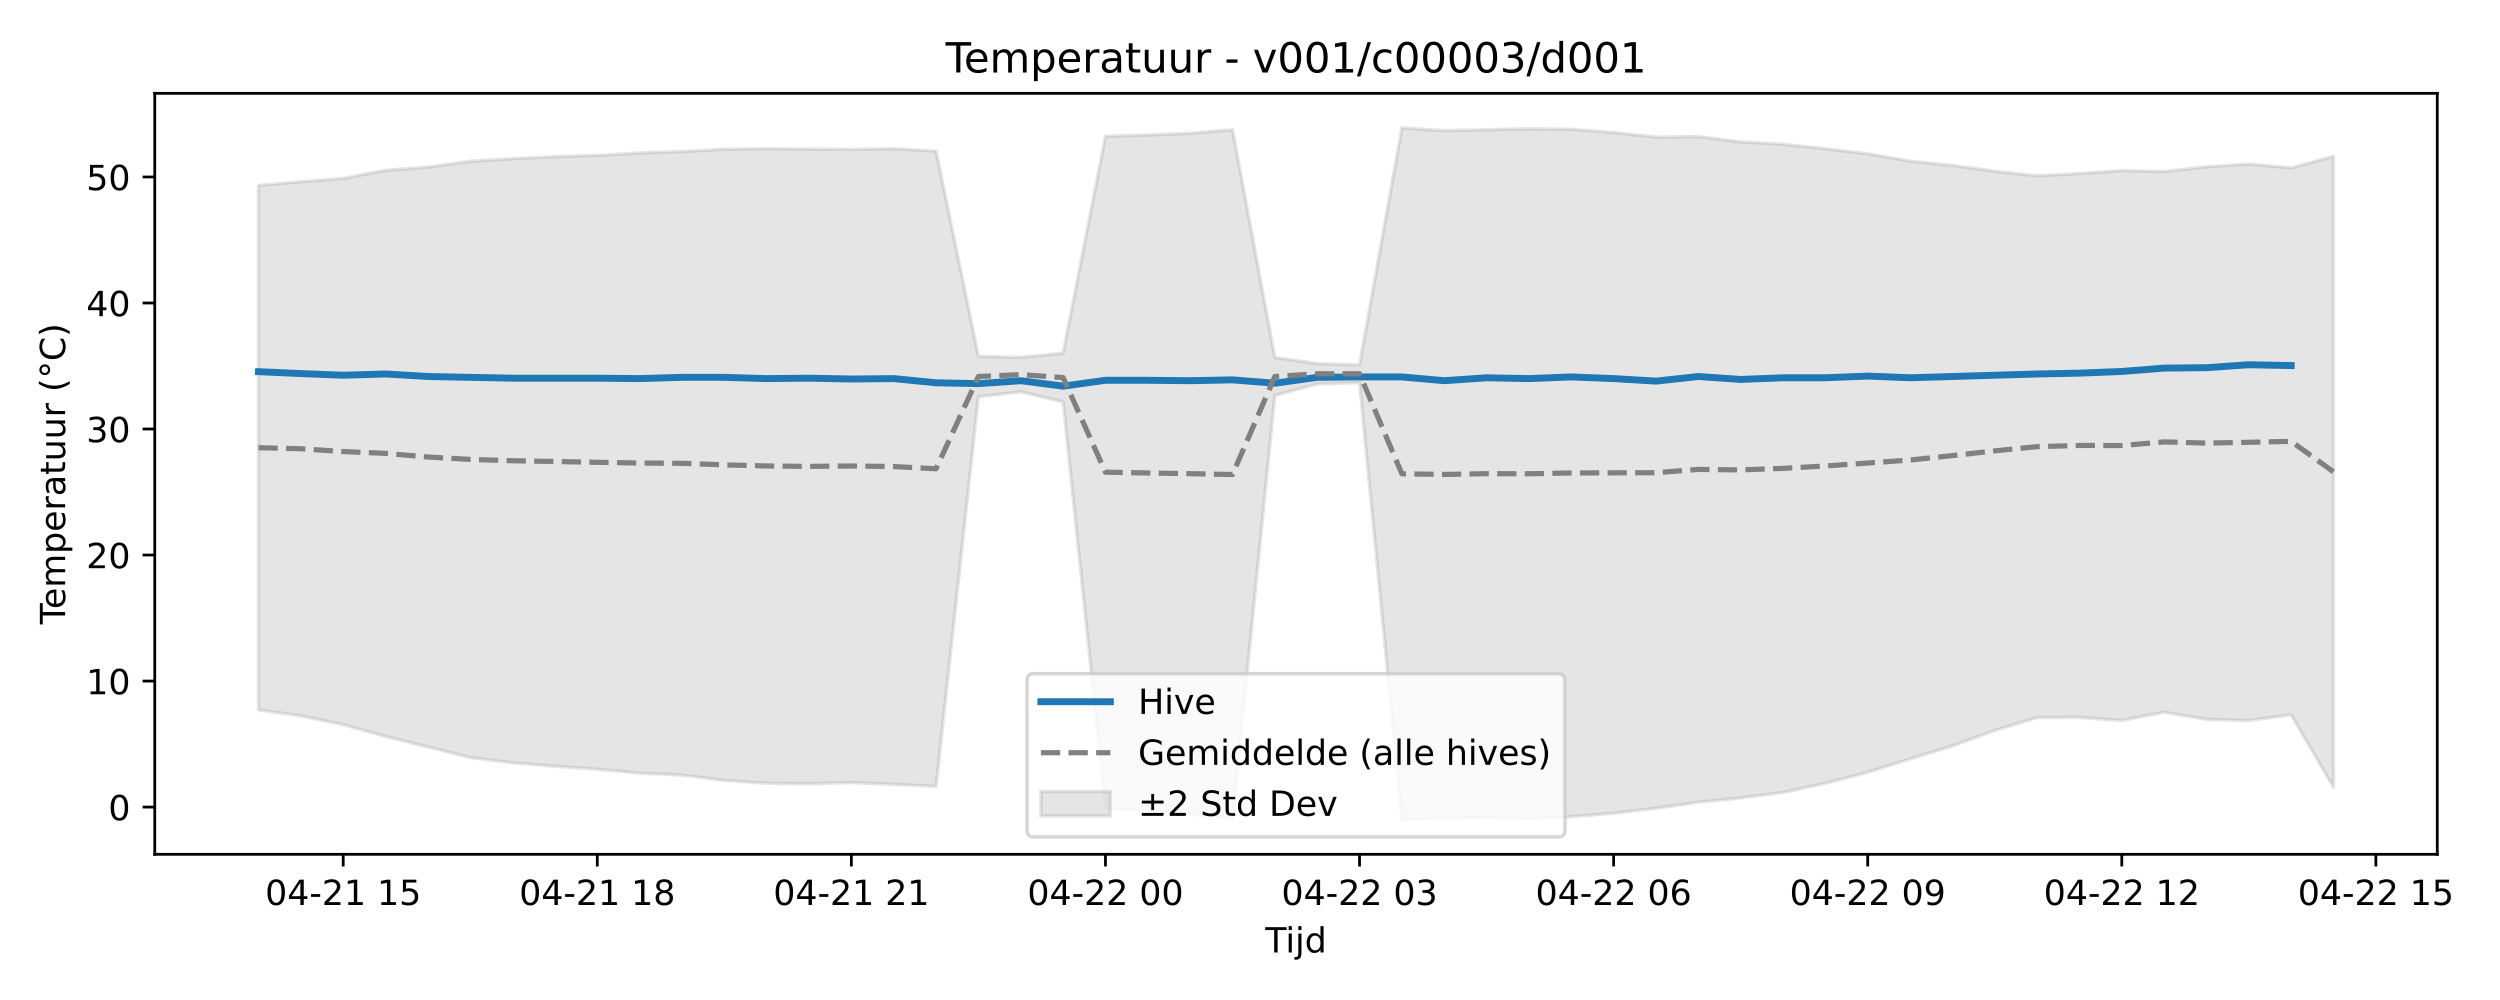
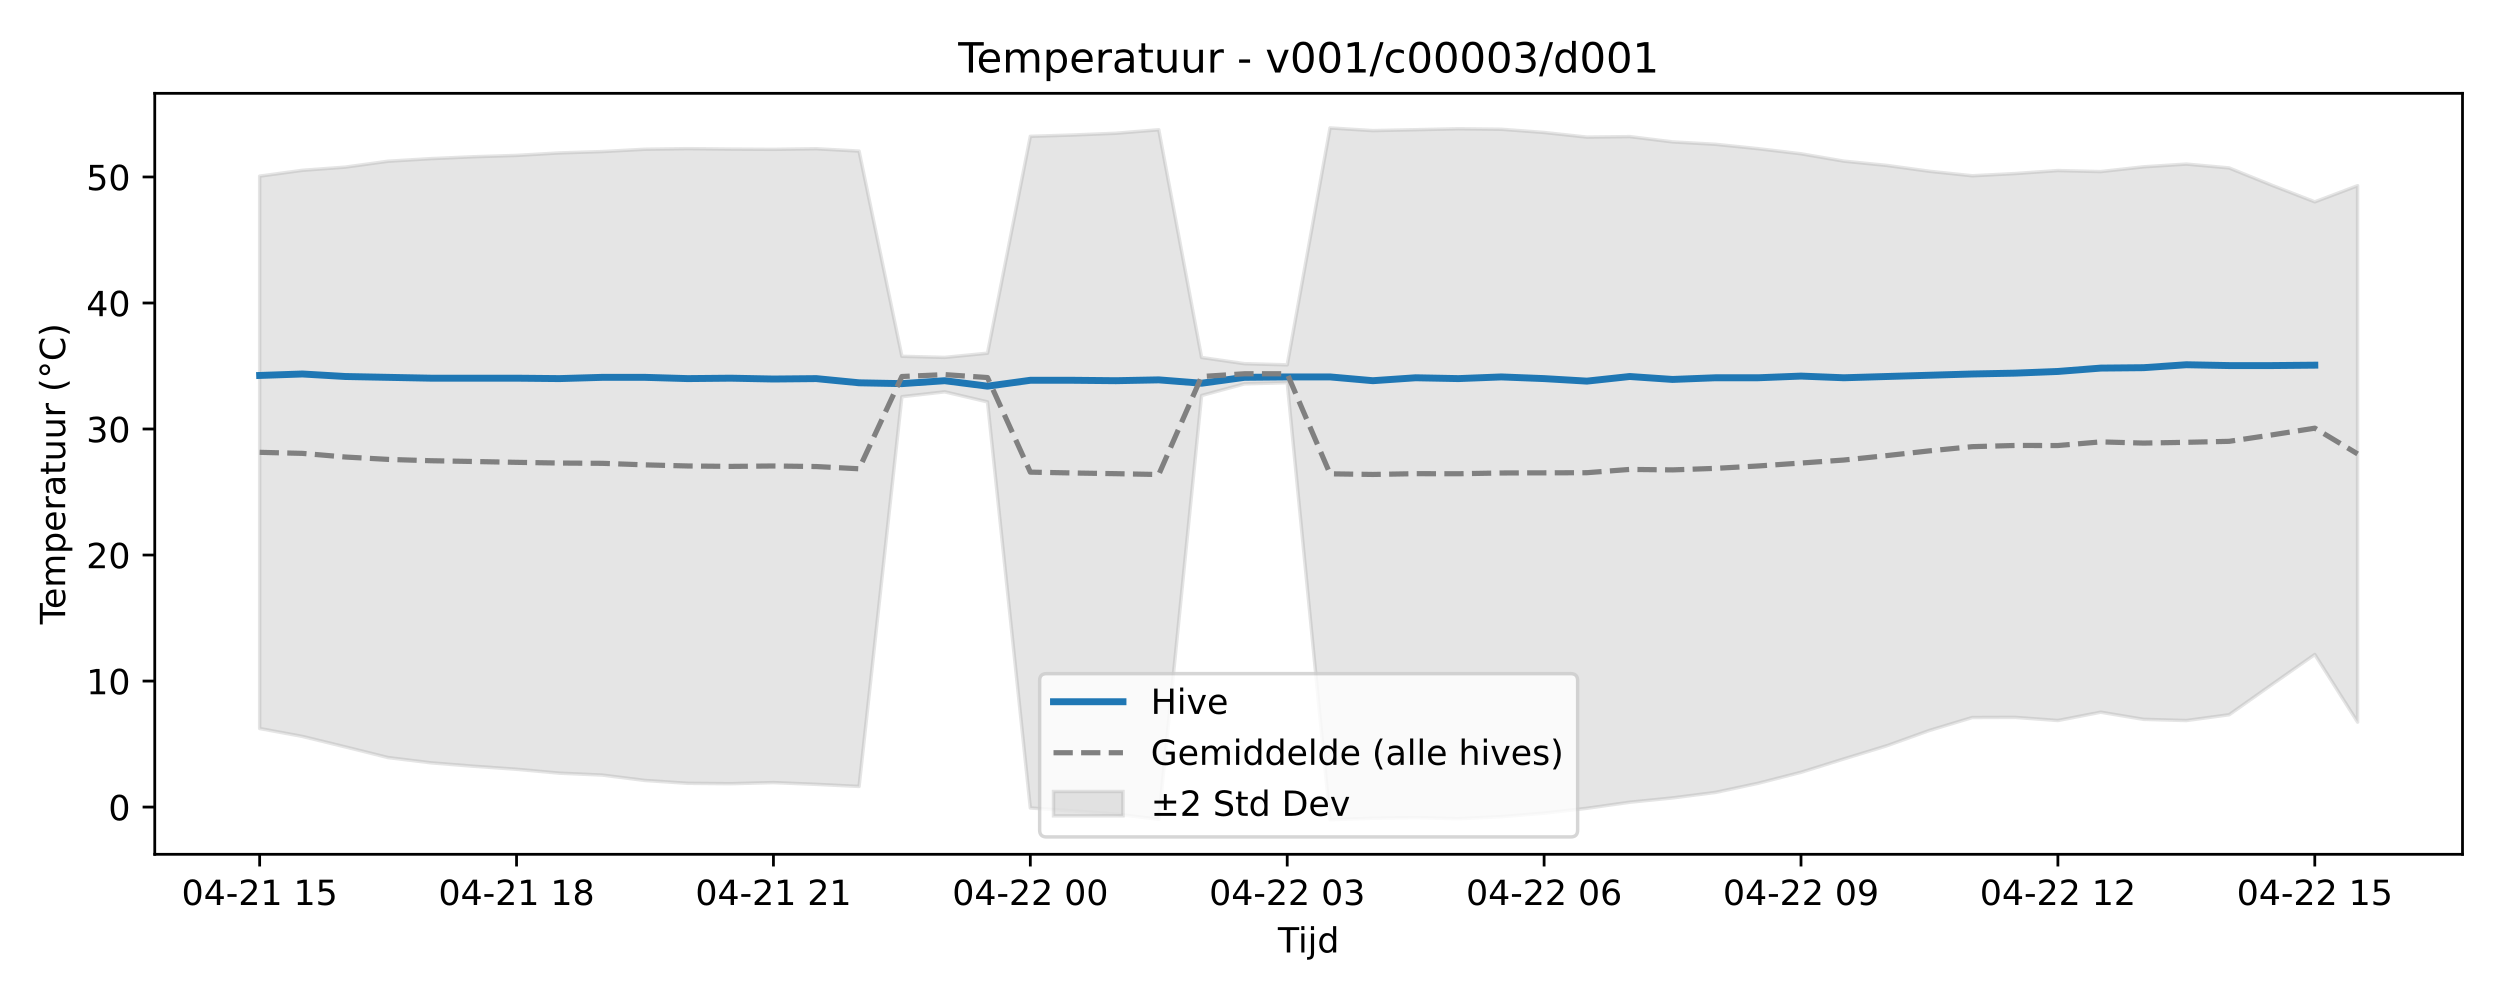
<svg xmlns="http://www.w3.org/2000/svg" xmlns:xlink="http://www.w3.org/1999/xlink" width="720pt" height="288pt" viewBox="0 0 720 288" version="1.1">
  <defs>
    <style type="text/css">*{stroke-linejoin: round; stroke-linecap: butt}</style>
  </defs>
  <g id="figure_1">
    <g id="patch_1">
      <path d="M 0 288  L 720 288  L 720 0  L 0 0  z " style="fill: #ffffff" />
    </g>
    <g id="axes_1">
      <g id="patch_2">
-         <path d="M 44.57 246.04  L 701.936 246.04  L 701.936 26.88  L 44.57 26.88  z " style="fill: #ffffff" />
+         <path d="M 44.57 246.04  L 709.2 246.04  L 709.2 26.88  L 44.57 26.88  z " style="fill: #ffffff" />
      </g>
      <g id="FillBetweenPolyCollection_1">
        <defs>
-           <path id="mbed0f2d5e9" d="M 74.45 -234.602  L 74.45 -83.52  L 86.646 -81.848  L 98.842 -79.289  L 111.038 -75.904  L 123.234 -72.891  L 135.43 -69.819  L 147.626 -68.309  L 159.823 -67.319  L 172.019 -66.452  L 184.215 -65.332  L 196.411 -64.78  L 208.607 -63.225  L 220.803 -62.405  L 232.999 -62.295  L 245.195 -62.611  L 257.391 -62.11  L 269.587 -61.502  L 281.783 -173.75  L 293.979 -175.15  L 306.175 -172.25  L 318.371 -55.31  L 330.567 -54.443  L 342.763 -53.536  L 354.959 -52.045  L 367.155 -174.092  L 379.351 -177.445  L 391.547 -177.787  L 403.743 -51.922  L 415.939 -52.333  L 428.135 -52.516  L 440.331 -52.203  L 452.527 -52.79  L 464.723 -53.798  L 476.919 -55.215  L 489.115 -56.961  L 501.311 -58.203  L 513.507 -59.78  L 525.703 -62.416  L 537.899 -65.579  L 550.096 -69.428  L 562.292 -73.201  L 574.488 -77.636  L 586.684 -81.349  L 598.88 -81.397  L 611.076 -80.49  L 623.272 -82.886  L 635.468 -80.831  L 647.664 -80.482  L 659.86 -82.156  L 672.056 -61.254  L 672.056 -242.955  L 672.056 -242.955  L 659.86 -239.636  L 647.664 -240.745  L 635.468 -239.953  L 623.272 -238.583  L 611.076 -238.882  L 598.88 -238.015  L 586.684 -237.378  L 574.488 -238.671  L 562.292 -240.364  L 550.096 -241.596  L 537.899 -243.712  L 525.703 -245.18  L 513.507 -246.446  L 501.311 -247.135  L 489.115 -248.659  L 476.919 -248.51  L 464.723 -249.847  L 452.527 -250.774  L 440.331 -250.917  L 428.135 -250.644  L 415.939 -250.384  L 403.743 -251.158  L 391.547 -182.92  L 379.351 -183.262  L 367.155 -185.042  L 354.959 -250.632  L 342.763 -249.624  L 330.567 -249.121  L 318.371 -248.738  L 306.175 -186.28  L 293.979 -185.073  L 281.783 -185.384  L 269.587 -244.482  L 257.391 -245.164  L 245.195 -244.986  L 232.999 -245.06  L 220.803 -245.192  L 208.607 -245.017  L 196.411 -244.349  L 184.215 -243.959  L 172.019 -243.242  L 159.823 -242.859  L 147.626 -242.313  L 135.43 -241.568  L 123.234 -239.868  L 111.038 -238.952  L 98.842 -236.615  L 86.646 -235.669  L 74.45 -234.602  z " style="stroke: #808080; stroke-opacity: 0.2" />
+           <path id="m82ea66e4cb" d="M 74.78 -237.269  L 74.78 -78.191  L 87.111 -75.904  L 99.442 -72.891  L 111.773 -69.819  L 124.104 -68.309  L 136.434 -67.319  L 148.765 -66.452  L 161.096 -65.332  L 173.427 -64.78  L 185.758 -63.225  L 198.088 -62.405  L 210.419 -62.295  L 222.75 -62.611  L 235.081 -62.11  L 247.412 -61.502  L 259.742 -173.75  L 272.073 -175.15  L 284.404 -172.25  L 296.735 -55.31  L 309.066 -54.443  L 321.396 -53.536  L 333.727 -52.045  L 346.058 -174.092  L 358.389 -177.445  L 370.72 -177.787  L 383.05 -51.922  L 395.381 -52.333  L 407.712 -52.516  L 420.043 -52.203  L 432.374 -52.79  L 444.704 -53.798  L 457.035 -55.215  L 469.366 -56.961  L 481.697 -58.203  L 494.028 -59.78  L 506.358 -62.416  L 518.689 -65.579  L 531.02 -69.428  L 543.351 -73.201  L 555.682 -77.636  L 568.012 -81.349  L 580.343 -81.397  L 592.674 -80.49  L 605.005 -82.886  L 617.336 -80.831  L 629.666 -80.482  L 641.997 -82.156  L 654.328 -90.86  L 666.659 -99.504  L 678.99 -80.028  L 678.99 -234.525  L 678.99 -234.525  L 666.659 -229.869  L 654.328 -234.642  L 641.997 -239.636  L 629.666 -240.745  L 617.336 -239.953  L 605.005 -238.583  L 592.674 -238.882  L 580.343 -238.015  L 568.012 -237.378  L 555.682 -238.671  L 543.351 -240.364  L 531.02 -241.596  L 518.689 -243.712  L 506.358 -245.18  L 494.028 -246.446  L 481.697 -247.135  L 469.366 -248.659  L 457.035 -248.51  L 444.704 -249.847  L 432.374 -250.774  L 420.043 -250.917  L 407.712 -250.644  L 395.381 -250.384  L 383.05 -251.158  L 370.72 -182.92  L 358.389 -183.262  L 346.058 -185.042  L 333.727 -250.632  L 321.396 -249.624  L 309.066 -249.121  L 296.735 -248.738  L 284.404 -186.28  L 272.073 -185.073  L 259.742 -185.384  L 247.412 -244.482  L 235.081 -245.164  L 222.75 -244.986  L 210.419 -245.06  L 198.088 -245.192  L 185.758 -245.017  L 173.427 -244.349  L 161.096 -243.959  L 148.765 -243.242  L 136.434 -242.859  L 124.104 -242.313  L 111.773 -241.568  L 99.442 -239.868  L 87.111 -238.952  L 74.78 -237.269  z " style="stroke: #808080; stroke-opacity: 0.2" />
        </defs>
-         <g clip-path="url(#p7f62e4fdf9)">
-           <use xlink:href="#mbed0f2d5e9" x="0" y="288" style="fill: #808080; fill-opacity: 0.2; stroke: #808080; stroke-opacity: 0.2" />
+         <g clip-path="url(#p58016c1353)">
+           <use xlink:href="#m82ea66e4cb" x="0" y="288" style="fill: #808080; fill-opacity: 0.2; stroke: #808080; stroke-opacity: 0.2" />
        </g>
      </g>
      <g id="matplotlib.axis_1">
        <g id="xtick_1">
          <g id="line2d_1">
            <defs>
-               <path id="m5865d36471" d="M 0 0  L 0 3.5  " style="stroke: #000000; stroke-width: 0.8" />
-             </defs>
-             <g>
-               <use xlink:href="#m5865d36471" x="98.842" y="246.04" style="stroke: #000000; stroke-width: 0.8" />
+               <path id="m4b46eebe4c" d="M 0 0  L 0 3.5  " style="stroke: #000000; stroke-width: 0.8" />
+             </defs>
+             <g>
+               <use xlink:href="#m4b46eebe4c" x="74.78" y="246.04" style="stroke: #000000; stroke-width: 0.8" />
            </g>
          </g>
          <g id="text_1">
-             <g transform="translate(76.36187 260.6384) scale(0.1 -0.1)">
+             <g transform="translate(52.29999 260.6384) scale(0.1 -0.1)">
              <defs>
                <path id="DejaVuSans-30" d="M 2034 4250  Q 1547 4250 1301 3770  Q 1056 3291 1056 2328  Q 1056 1369 1301 889  Q 1547 409 2034 409  Q 2525 409 2770 889  Q 3016 1369 3016 2328  Q 3016 3291 2770 3770  Q 2525 4250 2034 4250  z M 2034 4750  Q 2819 4750 3233 4129  Q 3647 3509 3647 2328  Q 3647 1150 3233 529  Q 2819 -91 2034 -91  Q 1250 -91 836 529  Q 422 1150 422 2328  Q 422 3509 836 4129  Q 1250 4750 2034 4750  z " transform="scale(0.015625)" />
                <path id="DejaVuSans-34" d="M 2419 4116  L 825 1625  L 2419 1625  L 2419 4116  z M 2253 4666  L 3047 4666  L 3047 1625  L 3713 1625  L 3713 1100  L 3047 1100  L 3047 0  L 2419 0  L 2419 1100  L 313 1100  L 313 1709  L 2253 4666  z " transform="scale(0.015625)" />
                <path id="DejaVuSans-2d" d="M 313 2009  L 1997 2009  L 1997 1497  L 313 1497  L 313 2009  z " transform="scale(0.015625)" />
                <path id="DejaVuSans-32" d="M 1228 531  L 3431 531  L 3431 0  L 469 0  L 469 531  Q 828 903 1448 1529  Q 2069 2156 2228 2338  Q 2531 2678 2651 2914  Q 2772 3150 2772 3378  Q 2772 3750 2511 3984  Q 2250 4219 1831 4219  Q 1534 4219 1204 4116  Q 875 4013 500 3803  L 500 4441  Q 881 4594 1212 4672  Q 1544 4750 1819 4750  Q 2544 4750 2975 4387  Q 3406 4025 3406 3419  Q 3406 3131 3298 2873  Q 3191 2616 2906 2266  Q 2828 2175 2409 1742  Q 1991 1309 1228 531  z " transform="scale(0.015625)" />
                <path id="DejaVuSans-31" d="M 794 531  L 1825 531  L 1825 4091  L 703 3866  L 703 4441  L 1819 4666  L 2450 4666  L 2450 531  L 3481 531  L 3481 0  L 794 0  L 794 531  z " transform="scale(0.015625)" />
                <path id="DejaVuSans-20" transform="scale(0.015625)" />
                <path id="DejaVuSans-35" d="M 691 4666  L 3169 4666  L 3169 4134  L 1269 4134  L 1269 2991  Q 1406 3038 1543 3061  Q 1681 3084 1819 3084  Q 2600 3084 3056 2656  Q 3513 2228 3513 1497  Q 3513 744 3044 326  Q 2575 -91 1722 -91  Q 1428 -91 1123 -41  Q 819 9 494 109  L 494 744  Q 775 591 1075 516  Q 1375 441 1709 441  Q 2250 441 2565 725  Q 2881 1009 2881 1497  Q 2881 1984 2565 2268  Q 2250 2553 1709 2553  Q 1456 2553 1204 2497  Q 953 2441 691 2322  L 691 4666  z " transform="scale(0.015625)" />
              </defs>
              <use xlink:href="#DejaVuSans-30" />
              <use xlink:href="#DejaVuSans-34" transform="translate(63.62305 0)" />
              <use xlink:href="#DejaVuSans-2d" transform="translate(127.2461 0)" />
              <use xlink:href="#DejaVuSans-32" transform="translate(163.3301 0)" />
              <use xlink:href="#DejaVuSans-31" transform="translate(226.9531 0)" />
              <use xlink:href="#DejaVuSans-20" transform="translate(290.5762 0)" />
              <use xlink:href="#DejaVuSans-31" transform="translate(322.3633 0)" />
              <use xlink:href="#DejaVuSans-35" transform="translate(385.9863 0)" />
            </g>
          </g>
        </g>
        <g id="xtick_2">
          <g id="line2d_2">
            <g>
-               <use xlink:href="#m5865d36471" x="172.019" y="246.04" style="stroke: #000000; stroke-width: 0.8" />
+               <use xlink:href="#m4b46eebe4c" x="148.765" y="246.04" style="stroke: #000000; stroke-width: 0.8" />
            </g>
          </g>
          <g id="text_2">
-             <g transform="translate(149.5381 260.6384) scale(0.1 -0.1)">
+             <g transform="translate(126.2848 260.6384) scale(0.1 -0.1)">
              <defs>
                <path id="DejaVuSans-38" d="M 2034 2216  Q 1584 2216 1326 1975  Q 1069 1734 1069 1313  Q 1069 891 1326 650  Q 1584 409 2034 409  Q 2484 409 2743 651  Q 3003 894 3003 1313  Q 3003 1734 2745 1975  Q 2488 2216 2034 2216  z M 1403 2484  Q 997 2584 770 2862  Q 544 3141 544 3541  Q 544 4100 942 4425  Q 1341 4750 2034 4750  Q 2731 4750 3128 4425  Q 3525 4100 3525 3541  Q 3525 3141 3298 2862  Q 3072 2584 2669 2484  Q 3125 2378 3379 2068  Q 3634 1759 3634 1313  Q 3634 634 3220 271  Q 2806 -91 2034 -91  Q 1263 -91 848 271  Q 434 634 434 1313  Q 434 1759 690 2068  Q 947 2378 1403 2484  z M 1172 3481  Q 1172 3119 1398 2916  Q 1625 2713 2034 2713  Q 2441 2713 2670 2916  Q 2900 3119 2900 3481  Q 2900 3844 2670 4047  Q 2441 4250 2034 4250  Q 1625 4250 1398 4047  Q 1172 3844 1172 3481  z " transform="scale(0.015625)" />
              </defs>
              <use xlink:href="#DejaVuSans-30" />
              <use xlink:href="#DejaVuSans-34" transform="translate(63.62305 0)" />
              <use xlink:href="#DejaVuSans-2d" transform="translate(127.2461 0)" />
              <use xlink:href="#DejaVuSans-32" transform="translate(163.3301 0)" />
              <use xlink:href="#DejaVuSans-31" transform="translate(226.9531 0)" />
              <use xlink:href="#DejaVuSans-20" transform="translate(290.5762 0)" />
              <use xlink:href="#DejaVuSans-31" transform="translate(322.3633 0)" />
              <use xlink:href="#DejaVuSans-38" transform="translate(385.9863 0)" />
            </g>
          </g>
        </g>
        <g id="xtick_3">
          <g id="line2d_3">
            <g>
-               <use xlink:href="#m5865d36471" x="245.195" y="246.04" style="stroke: #000000; stroke-width: 0.8" />
+               <use xlink:href="#m4b46eebe4c" x="222.75" y="246.04" style="stroke: #000000; stroke-width: 0.8" />
            </g>
          </g>
          <g id="text_3">
-             <g transform="translate(222.7143 260.6384) scale(0.1 -0.1)">
+             <g transform="translate(200.2696 260.6384) scale(0.1 -0.1)">
              <use xlink:href="#DejaVuSans-30" />
              <use xlink:href="#DejaVuSans-34" transform="translate(63.62305 0)" />
              <use xlink:href="#DejaVuSans-2d" transform="translate(127.2461 0)" />
              <use xlink:href="#DejaVuSans-32" transform="translate(163.3301 0)" />
              <use xlink:href="#DejaVuSans-31" transform="translate(226.9531 0)" />
              <use xlink:href="#DejaVuSans-20" transform="translate(290.5762 0)" />
              <use xlink:href="#DejaVuSans-32" transform="translate(322.3633 0)" />
              <use xlink:href="#DejaVuSans-31" transform="translate(385.9863 0)" />
            </g>
          </g>
        </g>
        <g id="xtick_4">
          <g id="line2d_4">
            <g>
-               <use xlink:href="#m5865d36471" x="318.371" y="246.04" style="stroke: #000000; stroke-width: 0.8" />
+               <use xlink:href="#m4b46eebe4c" x="296.735" y="246.04" style="stroke: #000000; stroke-width: 0.8" />
            </g>
          </g>
          <g id="text_4">
-             <g transform="translate(295.8905 260.6384) scale(0.1 -0.1)">
+             <g transform="translate(274.2543 260.6384) scale(0.1 -0.1)">
              <use xlink:href="#DejaVuSans-30" />
              <use xlink:href="#DejaVuSans-34" transform="translate(63.62305 0)" />
              <use xlink:href="#DejaVuSans-2d" transform="translate(127.2461 0)" />
              <use xlink:href="#DejaVuSans-32" transform="translate(163.3301 0)" />
              <use xlink:href="#DejaVuSans-32" transform="translate(226.9531 0)" />
              <use xlink:href="#DejaVuSans-20" transform="translate(290.5762 0)" />
              <use xlink:href="#DejaVuSans-30" transform="translate(322.3633 0)" />
              <use xlink:href="#DejaVuSans-30" transform="translate(385.9863 0)" />
            </g>
          </g>
        </g>
        <g id="xtick_5">
          <g id="line2d_5">
            <g>
-               <use xlink:href="#m5865d36471" x="391.547" y="246.04" style="stroke: #000000; stroke-width: 0.8" />
+               <use xlink:href="#m4b46eebe4c" x="370.72" y="246.04" style="stroke: #000000; stroke-width: 0.8" />
            </g>
          </g>
          <g id="text_5">
-             <g transform="translate(369.0666 260.6384) scale(0.1 -0.1)">
+             <g transform="translate(348.2391 260.6384) scale(0.1 -0.1)">
              <defs>
                <path id="DejaVuSans-33" d="M 2597 2516  Q 3050 2419 3304 2112  Q 3559 1806 3559 1356  Q 3559 666 3084 287  Q 2609 -91 1734 -91  Q 1441 -91 1130 -33  Q 819 25 488 141  L 488 750  Q 750 597 1062 519  Q 1375 441 1716 441  Q 2309 441 2620 675  Q 2931 909 2931 1356  Q 2931 1769 2642 2001  Q 2353 2234 1838 2234  L 1294 2234  L 1294 2753  L 1863 2753  Q 2328 2753 2575 2939  Q 2822 3125 2822 3475  Q 2822 3834 2567 4026  Q 2313 4219 1838 4219  Q 1578 4219 1281 4162  Q 984 4106 628 3988  L 628 4550  Q 988 4650 1302 4700  Q 1616 4750 1894 4750  Q 2613 4750 3031 4423  Q 3450 4097 3450 3541  Q 3450 3153 3228 2886  Q 3006 2619 2597 2516  z " transform="scale(0.015625)" />
              </defs>
              <use xlink:href="#DejaVuSans-30" />
              <use xlink:href="#DejaVuSans-34" transform="translate(63.62305 0)" />
              <use xlink:href="#DejaVuSans-2d" transform="translate(127.2461 0)" />
              <use xlink:href="#DejaVuSans-32" transform="translate(163.3301 0)" />
              <use xlink:href="#DejaVuSans-32" transform="translate(226.9531 0)" />
              <use xlink:href="#DejaVuSans-20" transform="translate(290.5762 0)" />
              <use xlink:href="#DejaVuSans-30" transform="translate(322.3633 0)" />
              <use xlink:href="#DejaVuSans-33" transform="translate(385.9863 0)" />
            </g>
          </g>
        </g>
        <g id="xtick_6">
          <g id="line2d_6">
            <g>
-               <use xlink:href="#m5865d36471" x="464.723" y="246.04" style="stroke: #000000; stroke-width: 0.8" />
+               <use xlink:href="#m4b46eebe4c" x="444.704" y="246.04" style="stroke: #000000; stroke-width: 0.8" />
            </g>
          </g>
          <g id="text_6">
-             <g transform="translate(442.2428 260.6384) scale(0.1 -0.1)">
+             <g transform="translate(422.2239 260.6384) scale(0.1 -0.1)">
              <defs>
                <path id="DejaVuSans-36" d="M 2113 2584  Q 1688 2584 1439 2293  Q 1191 2003 1191 1497  Q 1191 994 1439 701  Q 1688 409 2113 409  Q 2538 409 2786 701  Q 3034 994 3034 1497  Q 3034 2003 2786 2293  Q 2538 2584 2113 2584  z M 3366 4563  L 3366 3988  Q 3128 4100 2886 4159  Q 2644 4219 2406 4219  Q 1781 4219 1451 3797  Q 1122 3375 1075 2522  Q 1259 2794 1537 2939  Q 1816 3084 2150 3084  Q 2853 3084 3261 2657  Q 3669 2231 3669 1497  Q 3669 778 3244 343  Q 2819 -91 2113 -91  Q 1303 -91 875 529  Q 447 1150 447 2328  Q 447 3434 972 4092  Q 1497 4750 2381 4750  Q 2619 4750 2861 4703  Q 3103 4656 3366 4563  z " transform="scale(0.015625)" />
              </defs>
              <use xlink:href="#DejaVuSans-30" />
              <use xlink:href="#DejaVuSans-34" transform="translate(63.62305 0)" />
              <use xlink:href="#DejaVuSans-2d" transform="translate(127.2461 0)" />
              <use xlink:href="#DejaVuSans-32" transform="translate(163.3301 0)" />
              <use xlink:href="#DejaVuSans-32" transform="translate(226.9531 0)" />
              <use xlink:href="#DejaVuSans-20" transform="translate(290.5762 0)" />
              <use xlink:href="#DejaVuSans-30" transform="translate(322.3633 0)" />
              <use xlink:href="#DejaVuSans-36" transform="translate(385.9863 0)" />
            </g>
          </g>
        </g>
        <g id="xtick_7">
          <g id="line2d_7">
            <g>
-               <use xlink:href="#m5865d36471" x="537.899" y="246.04" style="stroke: #000000; stroke-width: 0.8" />
+               <use xlink:href="#m4b46eebe4c" x="518.689" y="246.04" style="stroke: #000000; stroke-width: 0.8" />
            </g>
          </g>
          <g id="text_7">
-             <g transform="translate(515.419 260.6384) scale(0.1 -0.1)">
+             <g transform="translate(496.2087 260.6384) scale(0.1 -0.1)">
              <defs>
                <path id="DejaVuSans-39" d="M 703 97  L 703 672  Q 941 559 1184 500  Q 1428 441 1663 441  Q 2288 441 2617 861  Q 2947 1281 2994 2138  Q 2813 1869 2534 1725  Q 2256 1581 1919 1581  Q 1219 1581 811 2004  Q 403 2428 403 3163  Q 403 3881 828 4315  Q 1253 4750 1959 4750  Q 2769 4750 3195 4129  Q 3622 3509 3622 2328  Q 3622 1225 3098 567  Q 2575 -91 1691 -91  Q 1453 -91 1209 -44  Q 966 3 703 97  z M 1959 2075  Q 2384 2075 2632 2365  Q 2881 2656 2881 3163  Q 2881 3666 2632 3958  Q 2384 4250 1959 4250  Q 1534 4250 1286 3958  Q 1038 3666 1038 3163  Q 1038 2656 1286 2365  Q 1534 2075 1959 2075  z " transform="scale(0.015625)" />
              </defs>
              <use xlink:href="#DejaVuSans-30" />
              <use xlink:href="#DejaVuSans-34" transform="translate(63.62305 0)" />
              <use xlink:href="#DejaVuSans-2d" transform="translate(127.2461 0)" />
              <use xlink:href="#DejaVuSans-32" transform="translate(163.3301 0)" />
              <use xlink:href="#DejaVuSans-32" transform="translate(226.9531 0)" />
              <use xlink:href="#DejaVuSans-20" transform="translate(290.5762 0)" />
              <use xlink:href="#DejaVuSans-30" transform="translate(322.3633 0)" />
              <use xlink:href="#DejaVuSans-39" transform="translate(385.9863 0)" />
            </g>
          </g>
        </g>
        <g id="xtick_8">
          <g id="line2d_8">
            <g>
-               <use xlink:href="#m5865d36471" x="611.076" y="246.04" style="stroke: #000000; stroke-width: 0.8" />
+               <use xlink:href="#m4b46eebe4c" x="592.674" y="246.04" style="stroke: #000000; stroke-width: 0.8" />
            </g>
          </g>
          <g id="text_8">
-             <g transform="translate(588.5952 260.6384) scale(0.1 -0.1)">
+             <g transform="translate(570.1935 260.6384) scale(0.1 -0.1)">
              <use xlink:href="#DejaVuSans-30" />
              <use xlink:href="#DejaVuSans-34" transform="translate(63.62305 0)" />
              <use xlink:href="#DejaVuSans-2d" transform="translate(127.2461 0)" />
              <use xlink:href="#DejaVuSans-32" transform="translate(163.3301 0)" />
              <use xlink:href="#DejaVuSans-32" transform="translate(226.9531 0)" />
              <use xlink:href="#DejaVuSans-20" transform="translate(290.5762 0)" />
              <use xlink:href="#DejaVuSans-31" transform="translate(322.3633 0)" />
              <use xlink:href="#DejaVuSans-32" transform="translate(385.9863 0)" />
            </g>
          </g>
        </g>
        <g id="xtick_9">
          <g id="line2d_9">
            <g>
-               <use xlink:href="#m5865d36471" x="684.252" y="246.04" style="stroke: #000000; stroke-width: 0.8" />
+               <use xlink:href="#m4b46eebe4c" x="666.659" y="246.04" style="stroke: #000000; stroke-width: 0.8" />
            </g>
          </g>
          <g id="text_9">
-             <g transform="translate(661.7714 260.6384) scale(0.1 -0.1)">
+             <g transform="translate(644.1783 260.6384) scale(0.1 -0.1)">
              <use xlink:href="#DejaVuSans-30" />
              <use xlink:href="#DejaVuSans-34" transform="translate(63.62305 0)" />
              <use xlink:href="#DejaVuSans-2d" transform="translate(127.2461 0)" />
              <use xlink:href="#DejaVuSans-32" transform="translate(163.3301 0)" />
              <use xlink:href="#DejaVuSans-32" transform="translate(226.9531 0)" />
              <use xlink:href="#DejaVuSans-20" transform="translate(290.5762 0)" />
              <use xlink:href="#DejaVuSans-31" transform="translate(322.3633 0)" />
              <use xlink:href="#DejaVuSans-35" transform="translate(385.9863 0)" />
            </g>
          </g>
        </g>
        <g id="text_10">
-           <g transform="translate(364.4031 274.3166) scale(0.1 -0.1)">
+           <g transform="translate(368.035 274.3166) scale(0.1 -0.1)">
            <defs>
              <path id="DejaVuSans-54" d="M -19 4666  L 3928 4666  L 3928 4134  L 2272 4134  L 2272 0  L 1638 0  L 1638 4134  L -19 4134  L -19 4666  z " transform="scale(0.015625)" />
              <path id="DejaVuSans-69" d="M 603 3500  L 1178 3500  L 1178 0  L 603 0  L 603 3500  z M 603 4863  L 1178 4863  L 1178 4134  L 603 4134  L 603 4863  z " transform="scale(0.015625)" />
              <path id="DejaVuSans-6a" d="M 603 3500  L 1178 3500  L 1178 -63  Q 1178 -731 923 -1031  Q 669 -1331 103 -1331  L -116 -1331  L -116 -844  L 38 -844  Q 366 -844 484 -692  Q 603 -541 603 -63  L 603 3500  z M 603 4863  L 1178 4863  L 1178 4134  L 603 4134  L 603 4863  z " transform="scale(0.015625)" />
              <path id="DejaVuSans-64" d="M 2906 2969  L 2906 4863  L 3481 4863  L 3481 0  L 2906 0  L 2906 525  Q 2725 213 2448 61  Q 2172 -91 1784 -91  Q 1150 -91 751 415  Q 353 922 353 1747  Q 353 2572 751 3078  Q 1150 3584 1784 3584  Q 2172 3584 2448 3432  Q 2725 3281 2906 2969  z M 947 1747  Q 947 1113 1208 752  Q 1469 391 1925 391  Q 2381 391 2643 752  Q 2906 1113 2906 1747  Q 2906 2381 2643 2742  Q 2381 3103 1925 3103  Q 1469 3103 1208 2742  Q 947 2381 947 1747  z " transform="scale(0.015625)" />
            </defs>
            <use xlink:href="#DejaVuSans-54" />
            <use xlink:href="#DejaVuSans-69" transform="translate(57.95898 0)" />
            <use xlink:href="#DejaVuSans-6a" transform="translate(85.74219 0)" />
            <use xlink:href="#DejaVuSans-64" transform="translate(113.5254 0)" />
          </g>
        </g>
      </g>
      <g id="matplotlib.axis_2">
        <g id="ytick_1">
          <g id="line2d_10">
            <defs>
-               <path id="m652f9f3406" d="M 0 0  L -3.5 0  " style="stroke: #000000; stroke-width: 0.8" />
-             </defs>
-             <g>
-               <use xlink:href="#m652f9f3406" x="44.57" y="232.438" style="stroke: #000000; stroke-width: 0.8" />
+               <path id="m4868197f52" d="M 0 0  L -3.5 0  " style="stroke: #000000; stroke-width: 0.8" />
+             </defs>
+             <g>
+               <use xlink:href="#m4868197f52" x="44.57" y="232.438" style="stroke: #000000; stroke-width: 0.8" />
            </g>
          </g>
          <g id="text_11">
            <g transform="translate(31.2075 236.2374) scale(0.1 -0.1)">
              <use xlink:href="#DejaVuSans-30" />
            </g>
          </g>
        </g>
        <g id="ytick_2">
          <g id="line2d_11">
            <g>
-               <use xlink:href="#m652f9f3406" x="44.57" y="196.144" style="stroke: #000000; stroke-width: 0.8" />
+               <use xlink:href="#m4868197f52" x="44.57" y="196.144" style="stroke: #000000; stroke-width: 0.8" />
            </g>
          </g>
          <g id="text_12">
            <g transform="translate(24.845 199.9431) scale(0.1 -0.1)">
              <use xlink:href="#DejaVuSans-31" />
              <use xlink:href="#DejaVuSans-30" transform="translate(63.62305 0)" />
            </g>
          </g>
        </g>
        <g id="ytick_3">
          <g id="line2d_12">
            <g>
-               <use xlink:href="#m652f9f3406" x="44.57" y="159.85" style="stroke: #000000; stroke-width: 0.8" />
+               <use xlink:href="#m4868197f52" x="44.57" y="159.85" style="stroke: #000000; stroke-width: 0.8" />
            </g>
          </g>
          <g id="text_13">
            <g transform="translate(24.845 163.6489) scale(0.1 -0.1)">
              <use xlink:href="#DejaVuSans-32" />
              <use xlink:href="#DejaVuSans-30" transform="translate(63.62305 0)" />
            </g>
          </g>
        </g>
        <g id="ytick_4">
          <g id="line2d_13">
            <g>
-               <use xlink:href="#m652f9f3406" x="44.57" y="123.555" style="stroke: #000000; stroke-width: 0.8" />
+               <use xlink:href="#m4868197f52" x="44.57" y="123.555" style="stroke: #000000; stroke-width: 0.8" />
            </g>
          </g>
          <g id="text_14">
            <g transform="translate(24.845 127.3546) scale(0.1 -0.1)">
              <use xlink:href="#DejaVuSans-33" />
              <use xlink:href="#DejaVuSans-30" transform="translate(63.62305 0)" />
            </g>
          </g>
        </g>
        <g id="ytick_5">
          <g id="line2d_14">
            <g>
-               <use xlink:href="#m652f9f3406" x="44.57" y="87.261" style="stroke: #000000; stroke-width: 0.8" />
+               <use xlink:href="#m4868197f52" x="44.57" y="87.261" style="stroke: #000000; stroke-width: 0.8" />
            </g>
          </g>
          <g id="text_15">
            <g transform="translate(24.845 91.06031) scale(0.1 -0.1)">
              <use xlink:href="#DejaVuSans-34" />
              <use xlink:href="#DejaVuSans-30" transform="translate(63.62305 0)" />
            </g>
          </g>
        </g>
        <g id="ytick_6">
          <g id="line2d_15">
            <g>
-               <use xlink:href="#m652f9f3406" x="44.57" y="50.967" style="stroke: #000000; stroke-width: 0.8" />
+               <use xlink:href="#m4868197f52" x="44.57" y="50.967" style="stroke: #000000; stroke-width: 0.8" />
            </g>
          </g>
          <g id="text_16">
            <g transform="translate(24.845 54.76603) scale(0.1 -0.1)">
              <use xlink:href="#DejaVuSans-35" />
              <use xlink:href="#DejaVuSans-30" transform="translate(63.62305 0)" />
            </g>
          </g>
        </g>
        <g id="text_17">
          <g transform="translate(18.76531 179.8162) rotate(-90) scale(0.1 -0.1)">
            <defs>
              <path id="DejaVuSans-65" d="M 3597 1894  L 3597 1613  L 953 1613  Q 991 1019 1311 708  Q 1631 397 2203 397  Q 2534 397 2845 478  Q 3156 559 3463 722  L 3463 178  Q 3153 47 2828 -22  Q 2503 -91 2169 -91  Q 1331 -91 842 396  Q 353 884 353 1716  Q 353 2575 817 3079  Q 1281 3584 2069 3584  Q 2775 3584 3186 3129  Q 3597 2675 3597 1894  z M 3022 2063  Q 3016 2534 2758 2815  Q 2500 3097 2075 3097  Q 1594 3097 1305 2825  Q 1016 2553 972 2059  L 3022 2063  z " transform="scale(0.015625)" />
              <path id="DejaVuSans-6d" d="M 3328 2828  Q 3544 3216 3844 3400  Q 4144 3584 4550 3584  Q 5097 3584 5394 3201  Q 5691 2819 5691 2113  L 5691 0  L 5113 0  L 5113 2094  Q 5113 2597 4934 2840  Q 4756 3084 4391 3084  Q 3944 3084 3684 2787  Q 3425 2491 3425 1978  L 3425 0  L 2847 0  L 2847 2094  Q 2847 2600 2669 2842  Q 2491 3084 2119 3084  Q 1678 3084 1418 2786  Q 1159 2488 1159 1978  L 1159 0  L 581 0  L 581 3500  L 1159 3500  L 1159 2956  Q 1356 3278 1631 3431  Q 1906 3584 2284 3584  Q 2666 3584 2933 3390  Q 3200 3197 3328 2828  z " transform="scale(0.015625)" />
              <path id="DejaVuSans-70" d="M 1159 525  L 1159 -1331  L 581 -1331  L 581 3500  L 1159 3500  L 1159 2969  Q 1341 3281 1617 3432  Q 1894 3584 2278 3584  Q 2916 3584 3314 3078  Q 3713 2572 3713 1747  Q 3713 922 3314 415  Q 2916 -91 2278 -91  Q 1894 -91 1617 61  Q 1341 213 1159 525  z M 3116 1747  Q 3116 2381 2855 2742  Q 2594 3103 2138 3103  Q 1681 3103 1420 2742  Q 1159 2381 1159 1747  Q 1159 1113 1420 752  Q 1681 391 2138 391  Q 2594 391 2855 752  Q 3116 1113 3116 1747  z " transform="scale(0.015625)" />
              <path id="DejaVuSans-72" d="M 2631 2963  Q 2534 3019 2420 3045  Q 2306 3072 2169 3072  Q 1681 3072 1420 2755  Q 1159 2438 1159 1844  L 1159 0  L 581 0  L 581 3500  L 1159 3500  L 1159 2956  Q 1341 3275 1631 3429  Q 1922 3584 2338 3584  Q 2397 3584 2469 3576  Q 2541 3569 2628 3553  L 2631 2963  z " transform="scale(0.015625)" />
              <path id="DejaVuSans-61" d="M 2194 1759  Q 1497 1759 1228 1600  Q 959 1441 959 1056  Q 959 750 1161 570  Q 1363 391 1709 391  Q 2188 391 2477 730  Q 2766 1069 2766 1631  L 2766 1759  L 2194 1759  z M 3341 1997  L 3341 0  L 2766 0  L 2766 531  Q 2569 213 2275 61  Q 1981 -91 1556 -91  Q 1019 -91 701 211  Q 384 513 384 1019  Q 384 1609 779 1909  Q 1175 2209 1959 2209  L 2766 2209  L 2766 2266  Q 2766 2663 2505 2880  Q 2244 3097 1772 3097  Q 1472 3097 1187 3025  Q 903 2953 641 2809  L 641 3341  Q 956 3463 1253 3523  Q 1550 3584 1831 3584  Q 2591 3584 2966 3190  Q 3341 2797 3341 1997  z " transform="scale(0.015625)" />
              <path id="DejaVuSans-74" d="M 1172 4494  L 1172 3500  L 2356 3500  L 2356 3053  L 1172 3053  L 1172 1153  Q 1172 725 1289 603  Q 1406 481 1766 481  L 2356 481  L 2356 0  L 1766 0  Q 1100 0 847 248  Q 594 497 594 1153  L 594 3053  L 172 3053  L 172 3500  L 594 3500  L 594 4494  L 1172 4494  z " transform="scale(0.015625)" />
              <path id="DejaVuSans-75" d="M 544 1381  L 544 3500  L 1119 3500  L 1119 1403  Q 1119 906 1312 657  Q 1506 409 1894 409  Q 2359 409 2629 706  Q 2900 1003 2900 1516  L 2900 3500  L 3475 3500  L 3475 0  L 2900 0  L 2900 538  Q 2691 219 2414 64  Q 2138 -91 1772 -91  Q 1169 -91 856 284  Q 544 659 544 1381  z M 1991 3584  L 1991 3584  z " transform="scale(0.015625)" />
              <path id="DejaVuSans-28" d="M 1984 4856  Q 1566 4138 1362 3434  Q 1159 2731 1159 2009  Q 1159 1288 1364 580  Q 1569 -128 1984 -844  L 1484 -844  Q 1016 -109 783 600  Q 550 1309 550 2009  Q 550 2706 781 3412  Q 1013 4119 1484 4856  L 1984 4856  z " transform="scale(0.015625)" />
              <path id="DejaVuSans-b0" d="M 1600 4347  Q 1350 4347 1178 4173  Q 1006 4000 1006 3750  Q 1006 3503 1178 3333  Q 1350 3163 1600 3163  Q 1850 3163 2022 3333  Q 2194 3503 2194 3750  Q 2194 3997 2020 4172  Q 1847 4347 1600 4347  z M 1600 4750  Q 1800 4750 1984 4673  Q 2169 4597 2303 4453  Q 2447 4313 2519 4134  Q 2591 3956 2591 3750  Q 2591 3338 2302 3052  Q 2013 2766 1594 2766  Q 1172 2766 890 3047  Q 609 3328 609 3750  Q 609 4169 896 4459  Q 1184 4750 1600 4750  z " transform="scale(0.015625)" />
              <path id="DejaVuSans-43" d="M 4122 4306  L 4122 3641  Q 3803 3938 3442 4084  Q 3081 4231 2675 4231  Q 1875 4231 1450 3742  Q 1025 3253 1025 2328  Q 1025 1406 1450 917  Q 1875 428 2675 428  Q 3081 428 3442 575  Q 3803 722 4122 1019  L 4122 359  Q 3791 134 3420 21  Q 3050 -91 2638 -91  Q 1578 -91 968 557  Q 359 1206 359 2328  Q 359 3453 968 4101  Q 1578 4750 2638 4750  Q 3056 4750 3426 4639  Q 3797 4528 4122 4306  z " transform="scale(0.015625)" />
              <path id="DejaVuSans-29" d="M 513 4856  L 1013 4856  Q 1481 4119 1714 3412  Q 1947 2706 1947 2009  Q 1947 1309 1714 600  Q 1481 -109 1013 -844  L 513 -844  Q 928 -128 1133 580  Q 1338 1288 1338 2009  Q 1338 2731 1133 3434  Q 928 4138 513 4856  z " transform="scale(0.015625)" />
            </defs>
            <use xlink:href="#DejaVuSans-54" />
            <use xlink:href="#DejaVuSans-65" transform="translate(44.08398 0)" />
            <use xlink:href="#DejaVuSans-6d" transform="translate(105.6074 0)" />
            <use xlink:href="#DejaVuSans-70" transform="translate(203.0195 0)" />
            <use xlink:href="#DejaVuSans-65" transform="translate(266.4961 0)" />
            <use xlink:href="#DejaVuSans-72" transform="translate(328.0195 0)" />
            <use xlink:href="#DejaVuSans-61" transform="translate(369.1328 0)" />
            <use xlink:href="#DejaVuSans-74" transform="translate(430.4121 0)" />
            <use xlink:href="#DejaVuSans-75" transform="translate(469.6211 0)" />
            <use xlink:href="#DejaVuSans-75" transform="translate(533 0)" />
            <use xlink:href="#DejaVuSans-72" transform="translate(596.3789 0)" />
            <use xlink:href="#DejaVuSans-20" transform="translate(637.4922 0)" />
            <use xlink:href="#DejaVuSans-28" transform="translate(669.2793 0)" />
            <use xlink:href="#DejaVuSans-b0" transform="translate(708.293 0)" />
            <use xlink:href="#DejaVuSans-43" transform="translate(758.293 0)" />
            <use xlink:href="#DejaVuSans-29" transform="translate(828.1172 0)" />
          </g>
        </g>
      </g>
      <g id="line2d_16">
-         <path d="M 74.45 107.041  L 86.646 107.586  L 98.842 108.07  L 111.038 107.707  L 123.234 108.433  L 135.43 108.675  L 147.626 108.917  L 159.823 108.917  L 172.019 108.917  L 184.215 109.038  L 196.411 108.675  L 208.607 108.675  L 220.803 109.038  L 232.999 108.917  L 245.195 109.159  L 257.391 109.038  L 269.587 110.247  L 281.783 110.489  L 293.979 109.643  L 306.175 111.215  L 318.371 109.522  L 330.567 109.522  L 342.763 109.643  L 354.959 109.401  L 367.155 110.368  L 379.351 108.675  L 391.547 108.554  L 403.743 108.554  L 415.939 109.643  L 428.135 108.796  L 440.331 109.038  L 452.527 108.554  L 464.723 109.038  L 476.919 109.764  L 489.115 108.433  L 501.311 109.28  L 513.507 108.796  L 525.703 108.796  L 537.899 108.312  L 550.096 108.796  L 562.292 108.433  L 574.488 108.07  L 586.684 107.707  L 598.88 107.465  L 611.076 106.981  L 623.272 106.013  L 635.468 105.892  L 647.664 105.045  L 659.86 105.287  " clip-path="url(#p7f62e4fdf9)" style="fill: none; stroke: #1f77b4; stroke-width: 2; stroke-linecap: square" />
+         <path d="M 74.78 108.13  L 87.111 107.707  L 99.442 108.433  L 111.773 108.675  L 124.104 108.917  L 136.434 108.917  L 148.765 108.917  L 161.096 109.038  L 173.427 108.675  L 185.758 108.675  L 198.088 109.038  L 210.419 108.917  L 222.75 109.159  L 235.081 109.038  L 247.412 110.247  L 259.742 110.489  L 272.073 109.643  L 284.404 111.215  L 296.735 109.522  L 309.066 109.522  L 321.396 109.643  L 333.727 109.401  L 346.058 110.368  L 358.389 108.675  L 370.72 108.554  L 383.05 108.554  L 395.381 109.643  L 407.712 108.796  L 420.043 109.038  L 432.374 108.554  L 444.704 109.038  L 457.035 109.764  L 469.366 108.433  L 481.697 109.28  L 494.028 108.796  L 506.358 108.796  L 518.689 108.312  L 531.02 108.796  L 543.351 108.433  L 555.682 108.07  L 568.012 107.707  L 580.343 107.465  L 592.674 106.981  L 605.005 106.013  L 617.336 105.892  L 629.666 105.045  L 641.997 105.287  L 654.328 105.287  L 666.659 105.166  " clip-path="url(#p58016c1353)" style="fill: none; stroke: #1f77b4; stroke-width: 2; stroke-linecap: square" />
      </g>
      <g id="line2d_17">
-         <path d="M 74.45 128.939  L 86.646 129.241  L 98.842 130.048  L 111.038 130.572  L 123.234 131.621  L 135.43 132.306  L 147.626 132.689  L 159.823 132.911  L 172.019 133.153  L 184.215 133.355  L 196.411 133.435  L 208.607 133.879  L 220.803 134.202  L 232.999 134.323  L 245.195 134.202  L 257.391 134.363  L 269.587 135.008  L 281.783 108.433  L 293.979 107.888  L 306.175 108.735  L 318.371 135.976  L 330.567 136.218  L 342.763 136.42  L 354.959 136.662  L 367.155 108.433  L 379.351 107.646  L 391.547 107.646  L 403.743 136.46  L 415.939 136.641  L 428.135 136.42  L 440.331 136.44  L 452.527 136.218  L 464.723 136.178  L 476.919 136.137  L 489.115 135.19  L 501.311 135.331  L 513.507 134.887  L 525.703 134.202  L 537.899 133.355  L 550.096 132.488  L 562.292 131.217  L 574.488 129.846  L 586.684 128.637  L 598.88 128.294  L 611.076 128.314  L 623.272 127.265  L 635.468 127.608  L 647.664 127.386  L 659.86 127.104  L 672.056 135.895  " clip-path="url(#p7f62e4fdf9)" style="fill: none; stroke-dasharray: 5.55,2.4; stroke-dashoffset: 0; stroke: #808080; stroke-width: 1.5" />
+         <path d="M 74.78 130.27  L 87.111 130.572  L 99.442 131.621  L 111.773 132.306  L 124.104 132.689  L 136.434 132.911  L 148.765 133.153  L 161.096 133.355  L 173.427 133.435  L 185.758 133.879  L 198.088 134.202  L 210.419 134.323  L 222.75 134.202  L 235.081 134.363  L 247.412 135.008  L 259.742 108.433  L 272.073 107.888  L 284.404 108.735  L 296.735 135.976  L 309.066 136.218  L 321.396 136.42  L 333.727 136.662  L 346.058 108.433  L 358.389 107.646  L 370.72 107.646  L 383.05 136.46  L 395.381 136.641  L 407.712 136.42  L 420.043 136.44  L 432.374 136.218  L 444.704 136.178  L 457.035 136.137  L 469.366 135.19  L 481.697 135.331  L 494.028 134.887  L 506.358 134.202  L 518.689 133.355  L 531.02 132.488  L 543.351 131.217  L 555.682 129.846  L 568.012 128.637  L 580.343 128.294  L 592.674 128.314  L 605.005 127.265  L 617.336 127.608  L 629.666 127.386  L 641.997 127.104  L 654.328 125.249  L 666.659 123.313  L 678.99 130.723  " clip-path="url(#p58016c1353)" style="fill: none; stroke-dasharray: 5.55,2.4; stroke-dashoffset: 0; stroke: #808080; stroke-width: 1.5" />
      </g>
      <g id="patch_3">
        <path d="M 44.57 246.04  L 44.57 26.88  " style="fill: none; stroke: #000000; stroke-width: 0.8; stroke-linejoin: miter; stroke-linecap: square" />
      </g>
      <g id="patch_4">
-         <path d="M 701.936 246.04  L 701.936 26.88  " style="fill: none; stroke: #000000; stroke-width: 0.8; stroke-linejoin: miter; stroke-linecap: square" />
+         <path d="M 709.2 246.04  L 709.2 26.88  " style="fill: none; stroke: #000000; stroke-width: 0.8; stroke-linejoin: miter; stroke-linecap: square" />
      </g>
      <g id="patch_5">
-         <path d="M 44.57 246.04  L 701.936 246.04  " style="fill: none; stroke: #000000; stroke-width: 0.8; stroke-linejoin: miter; stroke-linecap: square" />
+         <path d="M 44.57 246.04  L 709.2 246.04  " style="fill: none; stroke: #000000; stroke-width: 0.8; stroke-linejoin: miter; stroke-linecap: square" />
      </g>
      <g id="patch_6">
-         <path d="M 44.57 26.88  L 701.936 26.88  " style="fill: none; stroke: #000000; stroke-width: 0.8; stroke-linejoin: miter; stroke-linecap: square" />
+         <path d="M 44.57 26.88  L 709.2 26.88  " style="fill: none; stroke: #000000; stroke-width: 0.8; stroke-linejoin: miter; stroke-linecap: square" />
      </g>
      <g id="text_18">
-         <g transform="translate(272.3312 20.88) scale(0.12 -0.12)">
+         <g transform="translate(275.9631 20.88) scale(0.12 -0.12)">
          <defs>
            <path id="DejaVuSans-76" d="M 191 3500  L 800 3500  L 1894 563  L 2988 3500  L 3597 3500  L 2284 0  L 1503 0  L 191 3500  z " transform="scale(0.015625)" />
            <path id="DejaVuSans-2f" d="M 1625 4666  L 2156 4666  L 531 -594  L 0 -594  L 1625 4666  z " transform="scale(0.015625)" />
            <path id="DejaVuSans-63" d="M 3122 3366  L 3122 2828  Q 2878 2963 2633 3030  Q 2388 3097 2138 3097  Q 1578 3097 1268 2742  Q 959 2388 959 1747  Q 959 1106 1268 751  Q 1578 397 2138 397  Q 2388 397 2633 464  Q 2878 531 3122 666  L 3122 134  Q 2881 22 2623 -34  Q 2366 -91 2075 -91  Q 1284 -91 818 406  Q 353 903 353 1747  Q 353 2603 823 3093  Q 1294 3584 2113 3584  Q 2378 3584 2631 3529  Q 2884 3475 3122 3366  z " transform="scale(0.015625)" />
          </defs>
          <use xlink:href="#DejaVuSans-54" />
          <use xlink:href="#DejaVuSans-65" transform="translate(44.08398 0)" />
          <use xlink:href="#DejaVuSans-6d" transform="translate(105.6074 0)" />
          <use xlink:href="#DejaVuSans-70" transform="translate(203.0195 0)" />
          <use xlink:href="#DejaVuSans-65" transform="translate(266.4961 0)" />
          <use xlink:href="#DejaVuSans-72" transform="translate(328.0195 0)" />
          <use xlink:href="#DejaVuSans-61" transform="translate(369.1328 0)" />
          <use xlink:href="#DejaVuSans-74" transform="translate(430.4121 0)" />
          <use xlink:href="#DejaVuSans-75" transform="translate(469.6211 0)" />
          <use xlink:href="#DejaVuSans-75" transform="translate(533 0)" />
          <use xlink:href="#DejaVuSans-72" transform="translate(596.3789 0)" />
          <use xlink:href="#DejaVuSans-20" transform="translate(637.4922 0)" />
          <use xlink:href="#DejaVuSans-2d" transform="translate(669.2793 0)" />
          <use xlink:href="#DejaVuSans-20" transform="translate(705.3633 0)" />
          <use xlink:href="#DejaVuSans-76" transform="translate(737.1504 0)" />
          <use xlink:href="#DejaVuSans-30" transform="translate(796.3301 0)" />
          <use xlink:href="#DejaVuSans-30" transform="translate(859.9531 0)" />
          <use xlink:href="#DejaVuSans-31" transform="translate(923.5762 0)" />
          <use xlink:href="#DejaVuSans-2f" transform="translate(987.1992 0)" />
          <use xlink:href="#DejaVuSans-63" transform="translate(1020.891 0)" />
          <use xlink:href="#DejaVuSans-30" transform="translate(1075.871 0)" />
          <use xlink:href="#DejaVuSans-30" transform="translate(1139.494 0)" />
          <use xlink:href="#DejaVuSans-30" transform="translate(1203.117 0)" />
          <use xlink:href="#DejaVuSans-30" transform="translate(1266.74 0)" />
          <use xlink:href="#DejaVuSans-33" transform="translate(1330.363 0)" />
          <use xlink:href="#DejaVuSans-2f" transform="translate(1393.986 0)" />
          <use xlink:href="#DejaVuSans-64" transform="translate(1427.678 0)" />
          <use xlink:href="#DejaVuSans-30" transform="translate(1491.154 0)" />
          <use xlink:href="#DejaVuSans-30" transform="translate(1554.777 0)" />
          <use xlink:href="#DejaVuSans-31" transform="translate(1618.4 0)" />
        </g>
      </g>
      <g id="legend_1">
        <g id="patch_7">
-           <path d="M 297.781 241.04  L 448.725 241.04  Q 450.725 241.04 450.725 239.04  L 450.725 196.006  Q 450.725 194.006 448.725 194.006  L 297.781 194.006  Q 295.781 194.006 295.781 196.006  L 295.781 239.04  Q 295.781 241.04 297.781 241.04  z " style="fill: #ffffff; opacity: 0.8; stroke: #cccccc; stroke-linejoin: miter" />
+           <path d="M 301.413 241.04  L 452.357 241.04  Q 454.357 241.04 454.357 239.04  L 454.357 196.006  Q 454.357 194.006 452.357 194.006  L 301.413 194.006  Q 299.413 194.006 299.413 196.006  L 299.413 239.04  Q 299.413 241.04 301.413 241.04  z " style="fill: #ffffff; opacity: 0.8; stroke: #cccccc; stroke-linejoin: miter" />
        </g>
        <g id="line2d_18">
-           <path d="M 299.781 202.104  L 309.781 202.104  L 319.781 202.104  " style="fill: none; stroke: #1f77b4; stroke-width: 2; stroke-linecap: square" />
+           <path d="M 303.413 202.104  L 313.413 202.104  L 323.413 202.104  " style="fill: none; stroke: #1f77b4; stroke-width: 2; stroke-linecap: square" />
        </g>
        <g id="text_19">
-           <g transform="translate(327.7812 205.6041) scale(0.1 -0.1)">
+           <g transform="translate(331.4131 205.6041) scale(0.1 -0.1)">
            <defs>
              <path id="DejaVuSans-48" d="M 628 4666  L 1259 4666  L 1259 2753  L 3553 2753  L 3553 4666  L 4184 4666  L 4184 0  L 3553 0  L 3553 2222  L 1259 2222  L 1259 0  L 628 0  L 628 4666  z " transform="scale(0.015625)" />
            </defs>
            <use xlink:href="#DejaVuSans-48" />
            <use xlink:href="#DejaVuSans-69" transform="translate(75.19531 0)" />
            <use xlink:href="#DejaVuSans-76" transform="translate(102.9785 0)" />
            <use xlink:href="#DejaVuSans-65" transform="translate(162.1582 0)" />
          </g>
        </g>
        <g id="line2d_19">
-           <path d="M 299.781 216.782  L 309.781 216.782  L 319.781 216.782  " style="fill: none; stroke-dasharray: 5.55,2.4; stroke-dashoffset: 0; stroke: #808080; stroke-width: 1.5" />
+           <path d="M 303.413 216.782  L 313.413 216.782  L 323.413 216.782  " style="fill: none; stroke-dasharray: 5.55,2.4; stroke-dashoffset: 0; stroke: #808080; stroke-width: 1.5" />
        </g>
        <g id="text_20">
-           <g transform="translate(327.7812 220.2822) scale(0.1 -0.1)">
+           <g transform="translate(331.4131 220.2822) scale(0.1 -0.1)">
            <defs>
              <path id="DejaVuSans-47" d="M 3809 666  L 3809 1919  L 2778 1919  L 2778 2438  L 4434 2438  L 4434 434  Q 4069 175 3628 42  Q 3188 -91 2688 -91  Q 1594 -91 976 548  Q 359 1188 359 2328  Q 359 3472 976 4111  Q 1594 4750 2688 4750  Q 3144 4750 3555 4637  Q 3966 4525 4313 4306  L 4313 3634  Q 3963 3931 3569 4081  Q 3175 4231 2741 4231  Q 1884 4231 1454 3753  Q 1025 3275 1025 2328  Q 1025 1384 1454 906  Q 1884 428 2741 428  Q 3075 428 3337 486  Q 3600 544 3809 666  z " transform="scale(0.015625)" />
              <path id="DejaVuSans-6c" d="M 603 4863  L 1178 4863  L 1178 0  L 603 0  L 603 4863  z " transform="scale(0.015625)" />
              <path id="DejaVuSans-68" d="M 3513 2113  L 3513 0  L 2938 0  L 2938 2094  Q 2938 2591 2744 2837  Q 2550 3084 2163 3084  Q 1697 3084 1428 2787  Q 1159 2491 1159 1978  L 1159 0  L 581 0  L 581 4863  L 1159 4863  L 1159 2956  Q 1366 3272 1645 3428  Q 1925 3584 2291 3584  Q 2894 3584 3203 3211  Q 3513 2838 3513 2113  z " transform="scale(0.015625)" />
              <path id="DejaVuSans-73" d="M 2834 3397  L 2834 2853  Q 2591 2978 2328 3040  Q 2066 3103 1784 3103  Q 1356 3103 1142 2972  Q 928 2841 928 2578  Q 928 2378 1081 2264  Q 1234 2150 1697 2047  L 1894 2003  Q 2506 1872 2764 1633  Q 3022 1394 3022 966  Q 3022 478 2636 193  Q 2250 -91 1575 -91  Q 1294 -91 989 -36  Q 684 19 347 128  L 347 722  Q 666 556 975 473  Q 1284 391 1588 391  Q 1994 391 2212 530  Q 2431 669 2431 922  Q 2431 1156 2273 1281  Q 2116 1406 1581 1522  L 1381 1569  Q 847 1681 609 1914  Q 372 2147 372 2553  Q 372 3047 722 3315  Q 1072 3584 1716 3584  Q 2034 3584 2315 3537  Q 2597 3491 2834 3397  z " transform="scale(0.015625)" />
            </defs>
            <use xlink:href="#DejaVuSans-47" />
            <use xlink:href="#DejaVuSans-65" transform="translate(77.49023 0)" />
            <use xlink:href="#DejaVuSans-6d" transform="translate(139.0137 0)" />
            <use xlink:href="#DejaVuSans-69" transform="translate(236.4258 0)" />
            <use xlink:href="#DejaVuSans-64" transform="translate(264.209 0)" />
            <use xlink:href="#DejaVuSans-64" transform="translate(327.6855 0)" />
            <use xlink:href="#DejaVuSans-65" transform="translate(391.1621 0)" />
            <use xlink:href="#DejaVuSans-6c" transform="translate(452.6855 0)" />
            <use xlink:href="#DejaVuSans-64" transform="translate(480.4688 0)" />
            <use xlink:href="#DejaVuSans-65" transform="translate(543.9453 0)" />
            <use xlink:href="#DejaVuSans-20" transform="translate(605.4688 0)" />
            <use xlink:href="#DejaVuSans-28" transform="translate(637.2559 0)" />
            <use xlink:href="#DejaVuSans-61" transform="translate(676.2695 0)" />
            <use xlink:href="#DejaVuSans-6c" transform="translate(737.5488 0)" />
            <use xlink:href="#DejaVuSans-6c" transform="translate(765.332 0)" />
            <use xlink:href="#DejaVuSans-65" transform="translate(793.1152 0)" />
            <use xlink:href="#DejaVuSans-20" transform="translate(854.6387 0)" />
            <use xlink:href="#DejaVuSans-68" transform="translate(886.4258 0)" />
            <use xlink:href="#DejaVuSans-69" transform="translate(949.8047 0)" />
            <use xlink:href="#DejaVuSans-76" transform="translate(977.5879 0)" />
            <use xlink:href="#DejaVuSans-65" transform="translate(1036.768 0)" />
            <use xlink:href="#DejaVuSans-73" transform="translate(1098.291 0)" />
            <use xlink:href="#DejaVuSans-29" transform="translate(1150.391 0)" />
          </g>
        </g>
        <g id="patch_8">
-           <path d="M 299.781 234.96  L 319.781 234.96  L 319.781 227.96  L 299.781 227.96  z " style="fill: #808080; fill-opacity: 0.2; stroke: #808080; stroke-opacity: 0.2; stroke-linejoin: miter" />
+           <path d="M 303.413 234.96  L 323.413 234.96  L 323.413 227.96  L 303.413 227.96  z " style="fill: #808080; fill-opacity: 0.2; stroke: #808080; stroke-opacity: 0.2; stroke-linejoin: miter" />
        </g>
        <g id="text_21">
-           <g transform="translate(327.7812 234.9603) scale(0.1 -0.1)">
+           <g transform="translate(331.4131 234.9603) scale(0.1 -0.1)">
            <defs>
              <path id="DejaVuSans-b1" d="M 2944 4013  L 2944 2803  L 4684 2803  L 4684 2272  L 2944 2272  L 2944 1063  L 2419 1063  L 2419 2272  L 678 2272  L 678 2803  L 2419 2803  L 2419 4013  L 2944 4013  z M 678 531  L 4684 531  L 4684 0  L 678 0  L 678 531  z " transform="scale(0.015625)" />
              <path id="DejaVuSans-53" d="M 3425 4513  L 3425 3897  Q 3066 4069 2747 4153  Q 2428 4238 2131 4238  Q 1616 4238 1336 4038  Q 1056 3838 1056 3469  Q 1056 3159 1242 3001  Q 1428 2844 1947 2747  L 2328 2669  Q 3034 2534 3370 2195  Q 3706 1856 3706 1288  Q 3706 609 3251 259  Q 2797 -91 1919 -91  Q 1588 -91 1214 -16  Q 841 59 441 206  L 441 856  Q 825 641 1194 531  Q 1563 422 1919 422  Q 2459 422 2753 634  Q 3047 847 3047 1241  Q 3047 1584 2836 1778  Q 2625 1972 2144 2069  L 1759 2144  Q 1053 2284 737 2584  Q 422 2884 422 3419  Q 422 4038 858 4394  Q 1294 4750 2059 4750  Q 2388 4750 2728 4690  Q 3069 4631 3425 4513  z " transform="scale(0.015625)" />
              <path id="DejaVuSans-44" d="M 1259 4147  L 1259 519  L 2022 519  Q 2988 519 3436 956  Q 3884 1394 3884 2338  Q 3884 3275 3436 3711  Q 2988 4147 2022 4147  L 1259 4147  z M 628 4666  L 1925 4666  Q 3281 4666 3915 4102  Q 4550 3538 4550 2338  Q 4550 1131 3912 565  Q 3275 0 1925 0  L 628 0  L 628 4666  z " transform="scale(0.015625)" />
            </defs>
            <use xlink:href="#DejaVuSans-b1" />
            <use xlink:href="#DejaVuSans-32" transform="translate(83.78906 0)" />
            <use xlink:href="#DejaVuSans-20" transform="translate(147.4121 0)" />
            <use xlink:href="#DejaVuSans-53" transform="translate(179.1992 0)" />
            <use xlink:href="#DejaVuSans-74" transform="translate(242.6758 0)" />
            <use xlink:href="#DejaVuSans-64" transform="translate(281.8848 0)" />
            <use xlink:href="#DejaVuSans-20" transform="translate(345.3613 0)" />
            <use xlink:href="#DejaVuSans-44" transform="translate(377.1484 0)" />
            <use xlink:href="#DejaVuSans-65" transform="translate(454.1504 0)" />
            <use xlink:href="#DejaVuSans-76" transform="translate(515.6738 0)" />
          </g>
        </g>
      </g>
    </g>
  </g>
  <defs>
-     <clipPath id="p7f62e4fdf9">
-       <rect x="44.57" y="26.88" width="657.366" height="219.16" />
+     <clipPath id="p58016c1353">
+       <rect x="44.57" y="26.88" width="664.63" height="219.16" />
    </clipPath>
  </defs>
</svg>
